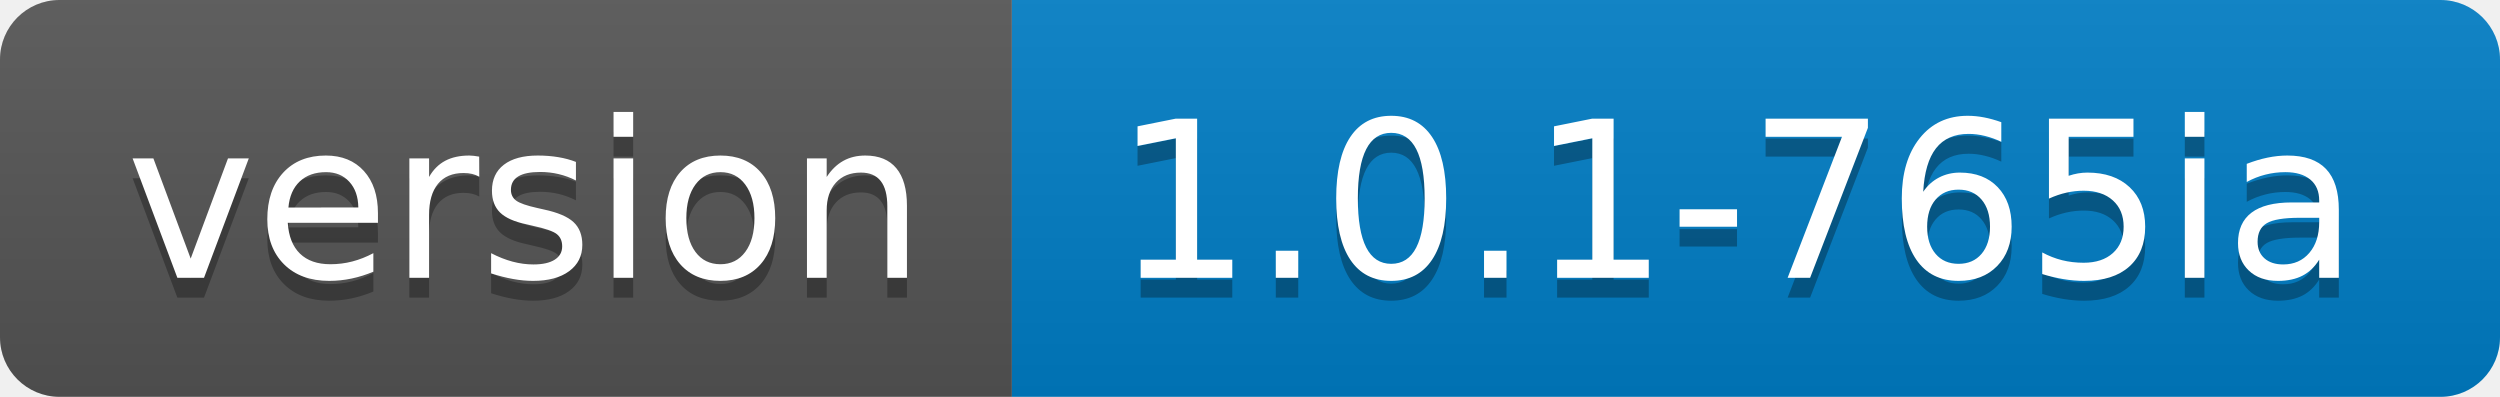
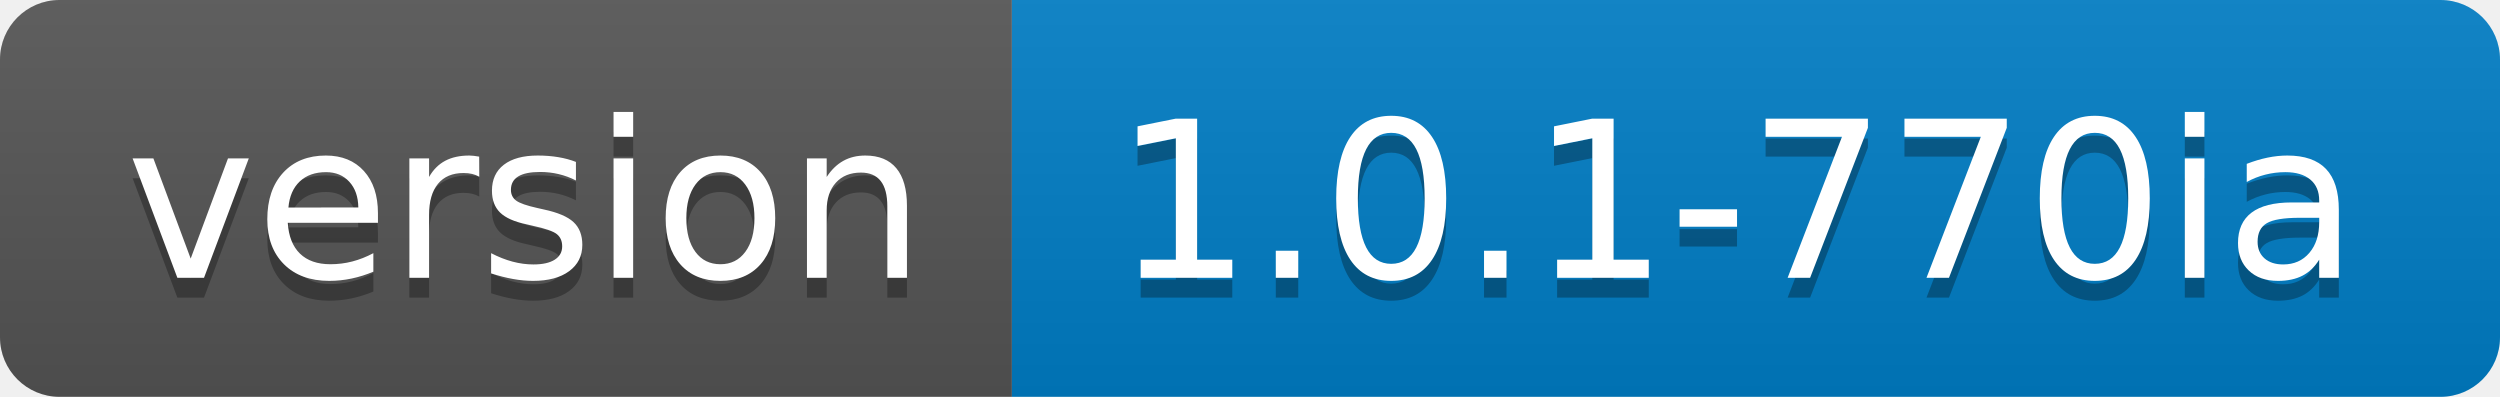
<svg xmlns="http://www.w3.org/2000/svg" width="126" height="20">
  <linearGradient id="b" x2="0" y2="100%">
    <stop offset="0" stop-color="#bbb" stop-opacity=".1" />
    <stop offset="1" stop-opacity=".1" />
  </linearGradient>
  <clipPath id="a">
    <rect width="126" height="20" rx="3" fill="#fff" />
  </clipPath>
  <g clip-path="url(#a)">
    <path fill="#555" d="M0 0h51v20H0z" />
    <path fill="#007ec6" d="M51 0h75v20H51z" />
    <path fill="url(#b)" d="M0 0h126v20H0z" />
  </g>
  <g fill="#fff" text-anchor="middle" font-family="DejaVu Sans,Verdana,Geneva,sans-serif" font-size="110">
    <text x="265" y="150" fill="#010101" fill-opacity=".3" transform="scale(.1)" textLength="410">version</text>
    <text x="265" y="140" transform="scale(.1)" textLength="410">version</text>
-     <text x="875" y="150" fill="#010101" fill-opacity=".3" transform="scale(.1)" textLength="650">1.0.1-765ia</text>
-     <text x="875" y="140" transform="scale(.1)" textLength="650">1.0.1-765ia</text>
+     <text x="875" y="150" fill="#010101" fill-opacity=".3" transform="scale(.1)" textLength="650">1.0.1-770ia</text>
+     <text x="875" y="140" transform="scale(.1)" textLength="650">1.0.1-770ia</text>
  </g>
</svg>
